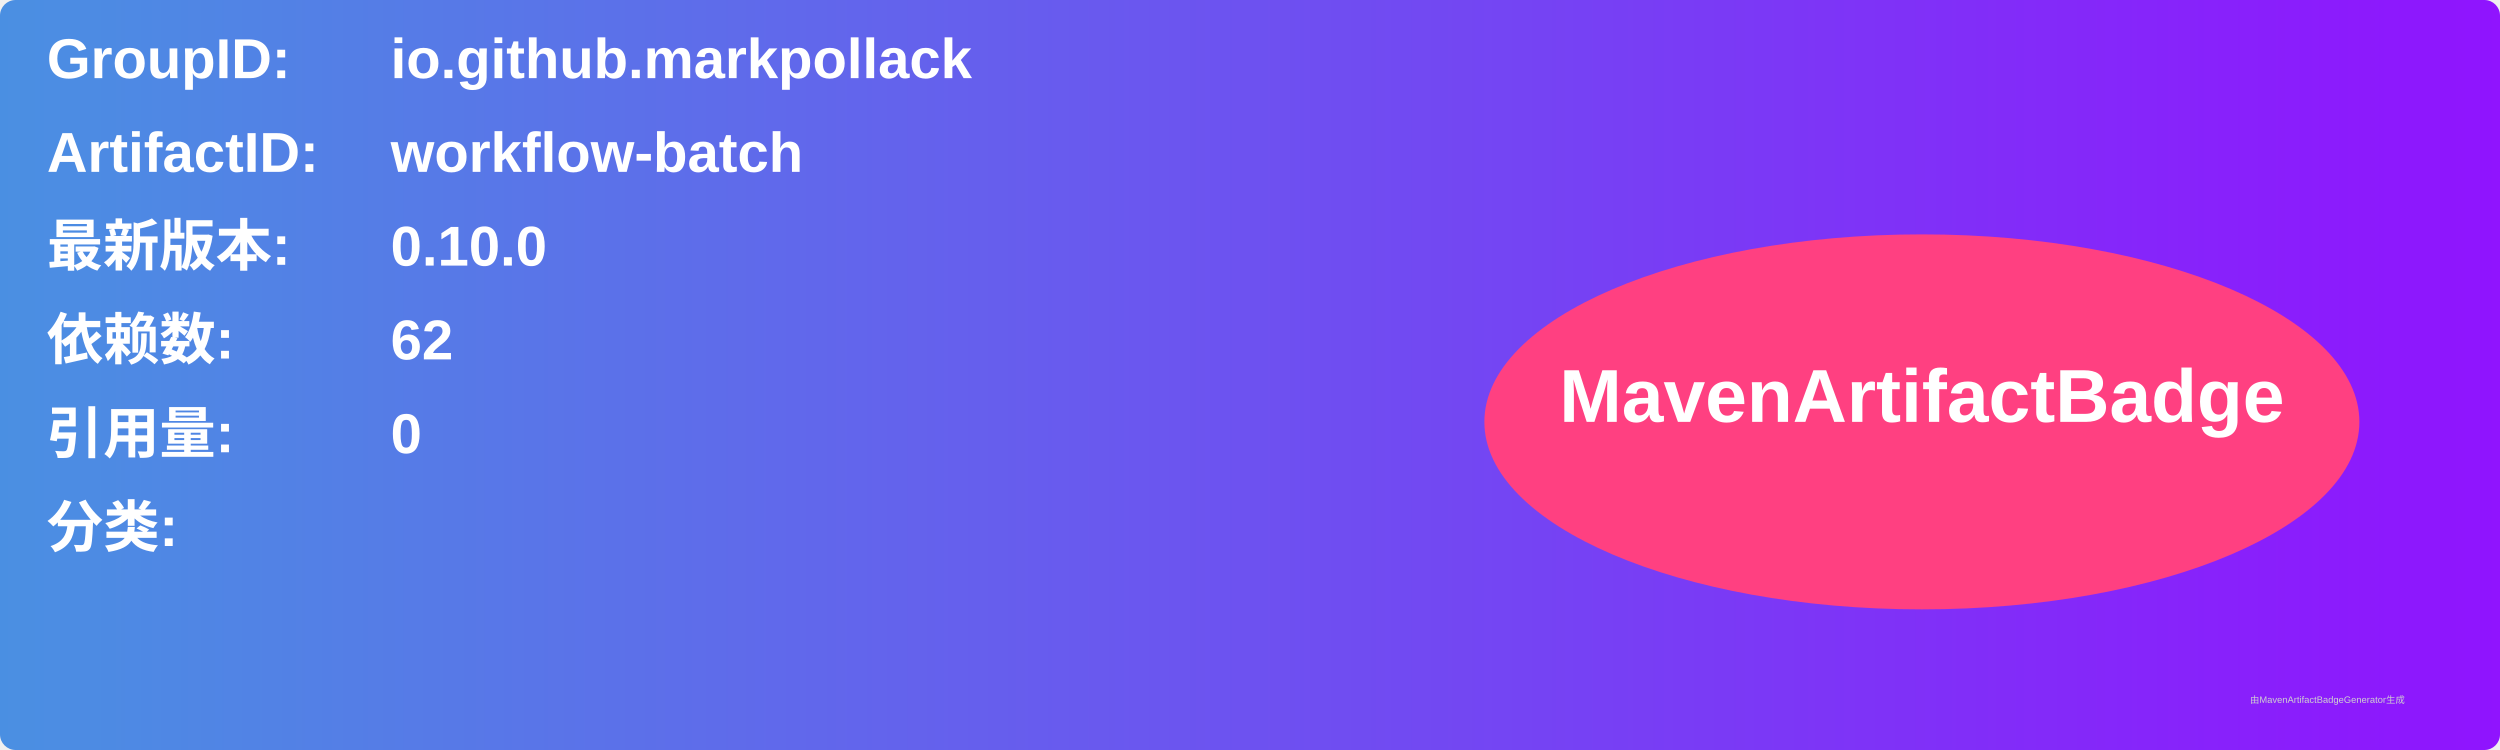
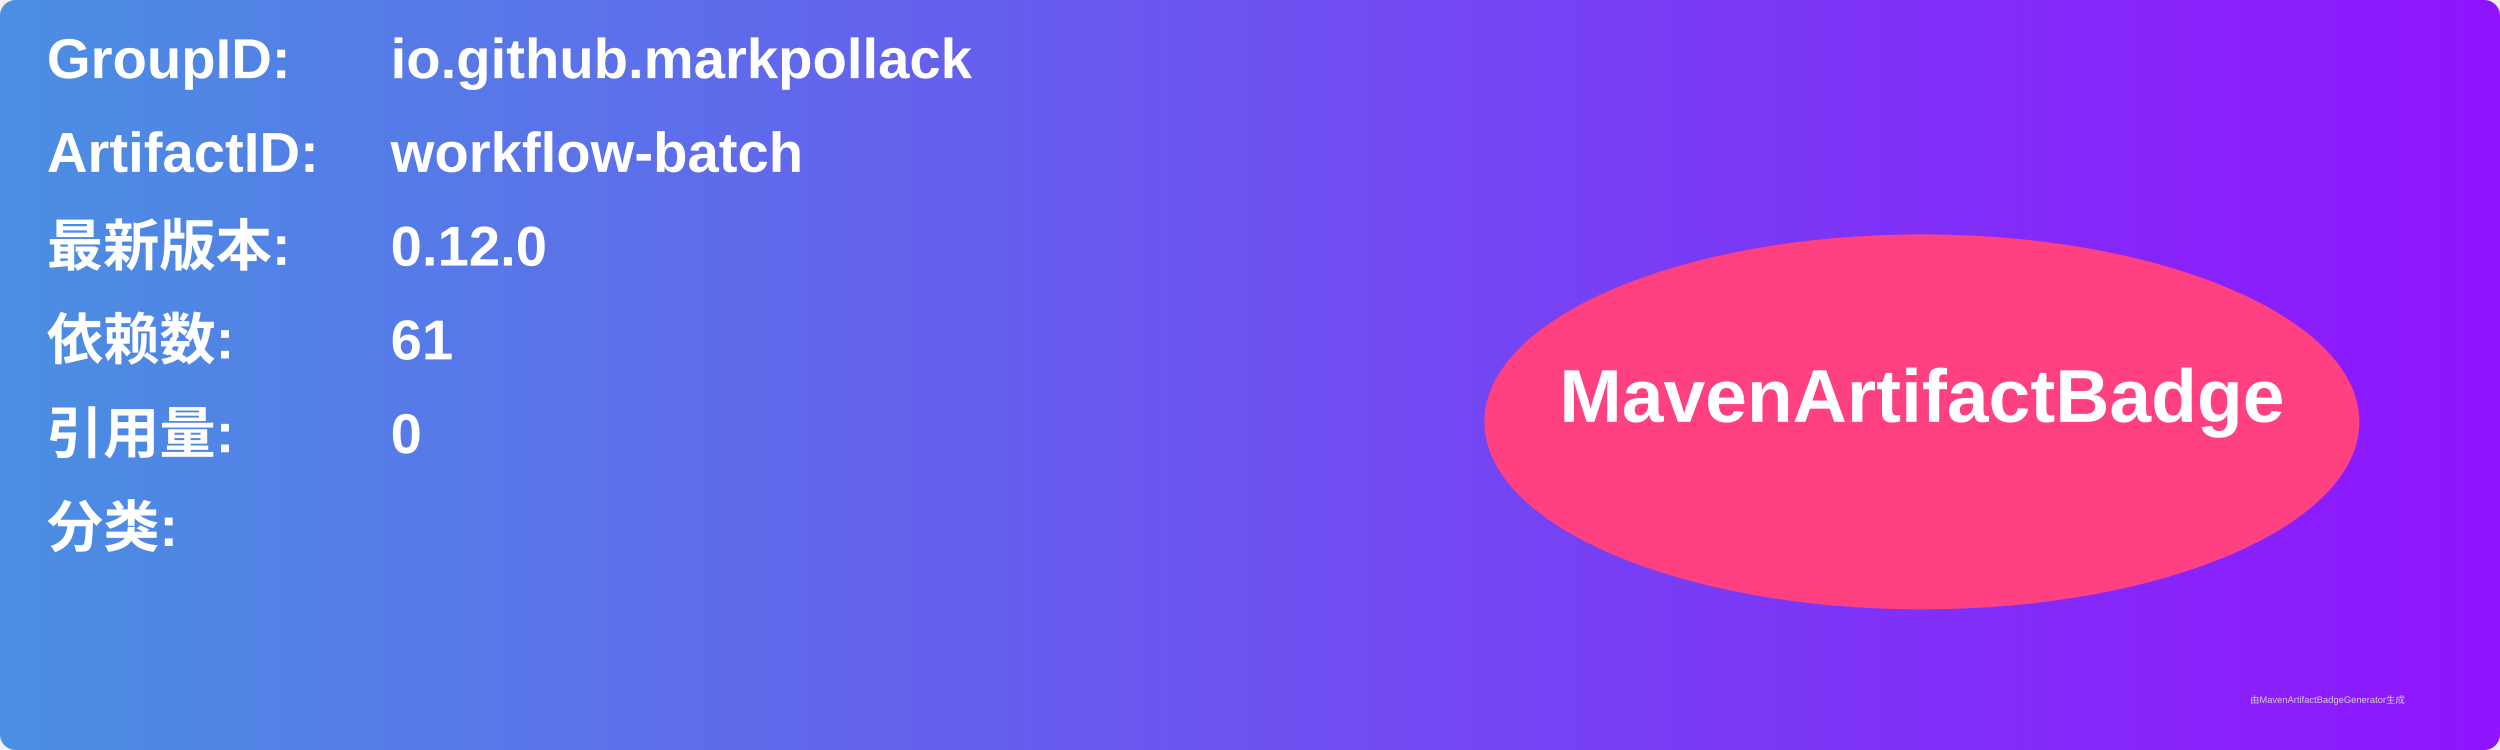
<svg xmlns="http://www.w3.org/2000/svg" width="800" height="240" viewBox="0 0 800 240">
  <linearGradient id="grad" x1="0%" y1="0%" x2="100%" y2="0%">
    <stop offset="0%" stop-color="#4a90e2" />
    <stop offset="100%" stop-color="#9013fe" />
  </linearGradient>
  <rect width="100%" height="100%" rx="5" ry="5" fill="url(#grad)" />
  <g transform="translate(15, 15)">
    <text x="0" y="10" font-family="Arial" font-size="18" fill="white" font-weight="bold" width="260">GroupID:</text>
    <text x="110" y="10" font-family="Arial" font-size="18" fill="white" font-weight="bold" width="460">io.github.markpollack</text>
    <text x="0" y="40" font-family="Arial" font-size="18" fill="white" font-weight="bold" width="260">ArtifactID:</text>
    <text x="110" y="40" font-family="Arial" font-size="18" fill="white" font-weight="bold" width="460">workflow-batch</text>
    <text x="0" y="70" font-family="Arial" font-size="18" fill="white" font-weight="bold">最新版本:</text>
    <text x="110" y="70" font-family="Arial" font-size="18" fill="white" font-weight="bold">
-       <tspan font-weight="bold">0.10.0</tspan>
+       <tspan font-weight="bold">0.12.0</tspan>
    </text>
    <text x="0" y="100" font-family="Arial" font-size="18" fill="white" font-weight="bold">依赖数: </text>
    <text x="110" y="100" font-family="Arial" font-size="18" fill="white">
-       <tspan font-weight="bold">62</tspan>
+       <tspan font-weight="bold">61</tspan>
    </text>
    <text x="0" y="130" font-family="Arial" font-size="18" fill="white" font-weight="bold">引用量: </text>
    <text x="110" y="130" font-family="Arial" font-size="18" fill="white">
      <tspan font-weight="bold">0</tspan>
    </text>
    <text x="0" y="160" font-family="Arial" font-size="18" fill="white" font-weight="bold">分类:</text>
    <text x="10" y="190" font-family="Arial" font-size="10" fill="white">
      <tspan font-weight="bold" />
    </text>
    <ellipse cx="600" cy="120" rx="140" ry="60" fill="#ff4081" />
    <text x="600" y="120" text-anchor="middle" font-family="Arial" font-size="24" fill="white" font-weight="bold">MavenArtifactBadge</text>
  </g>
  <text x="720" y="225" font-family="Arial" font-size="3" fill="#d0d0d0">由MavenArtifactBadgeGenerator生成</text>
</svg>
